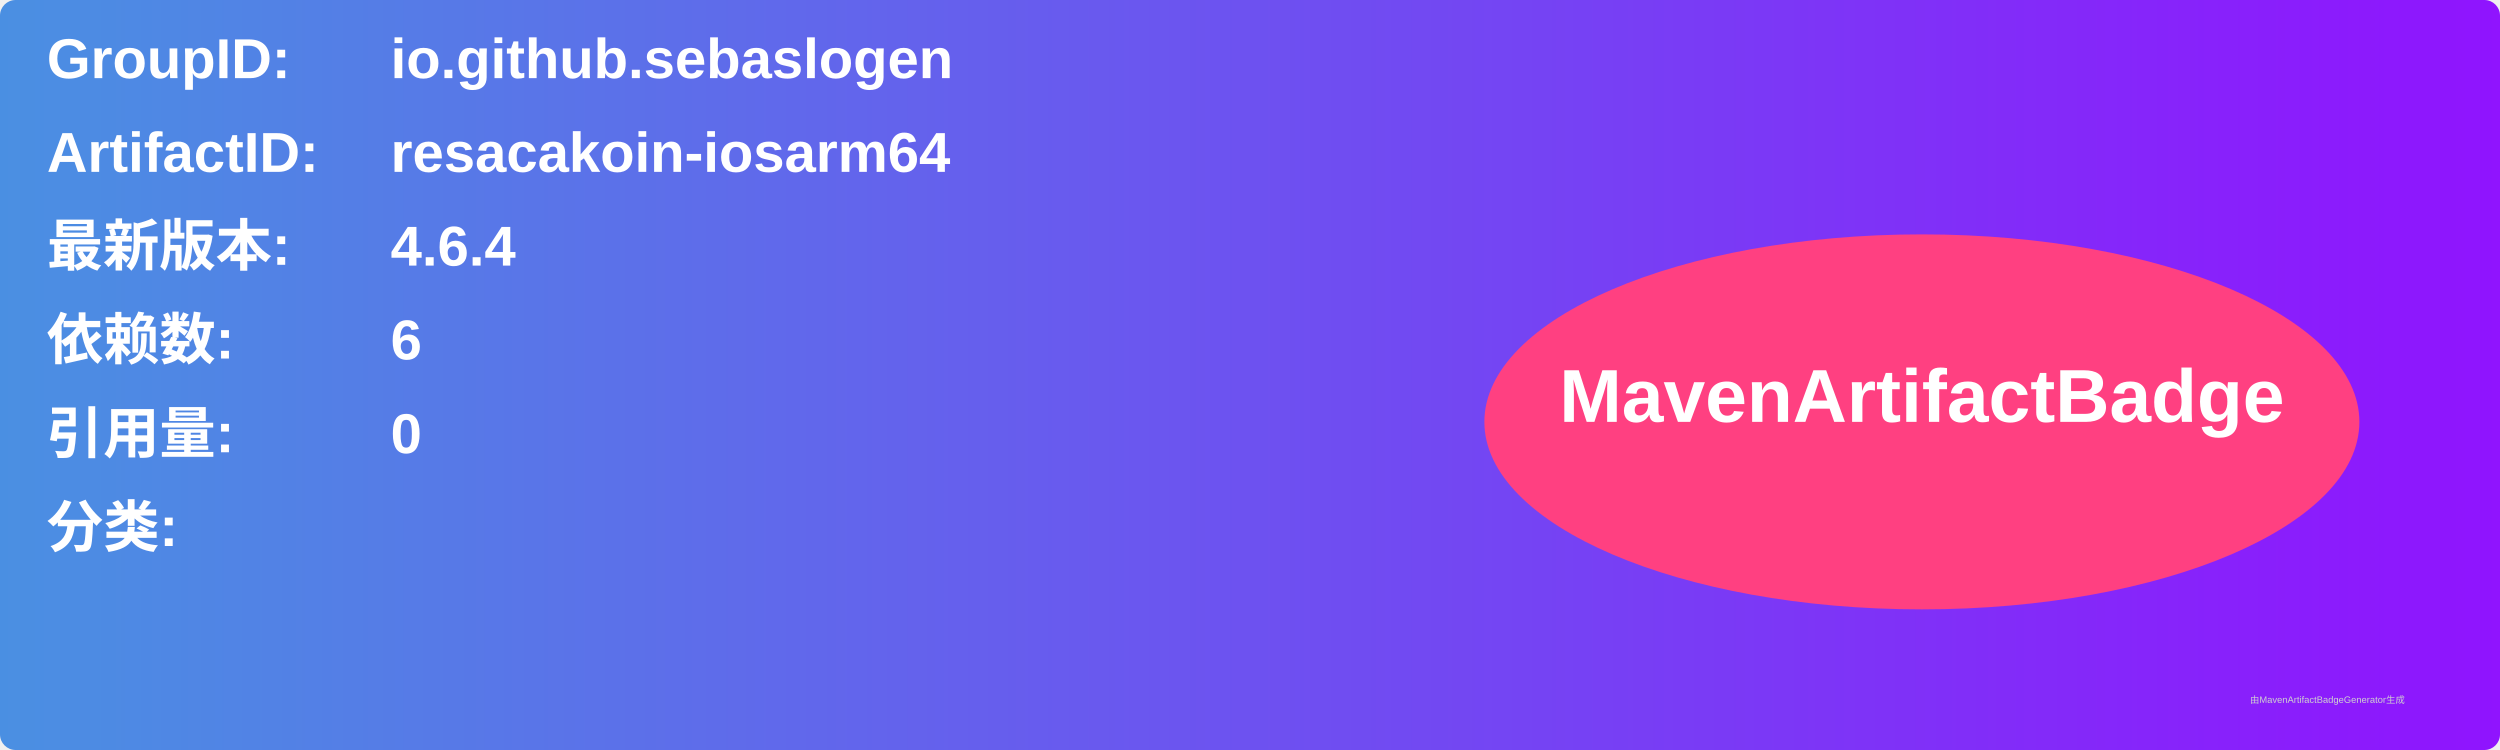
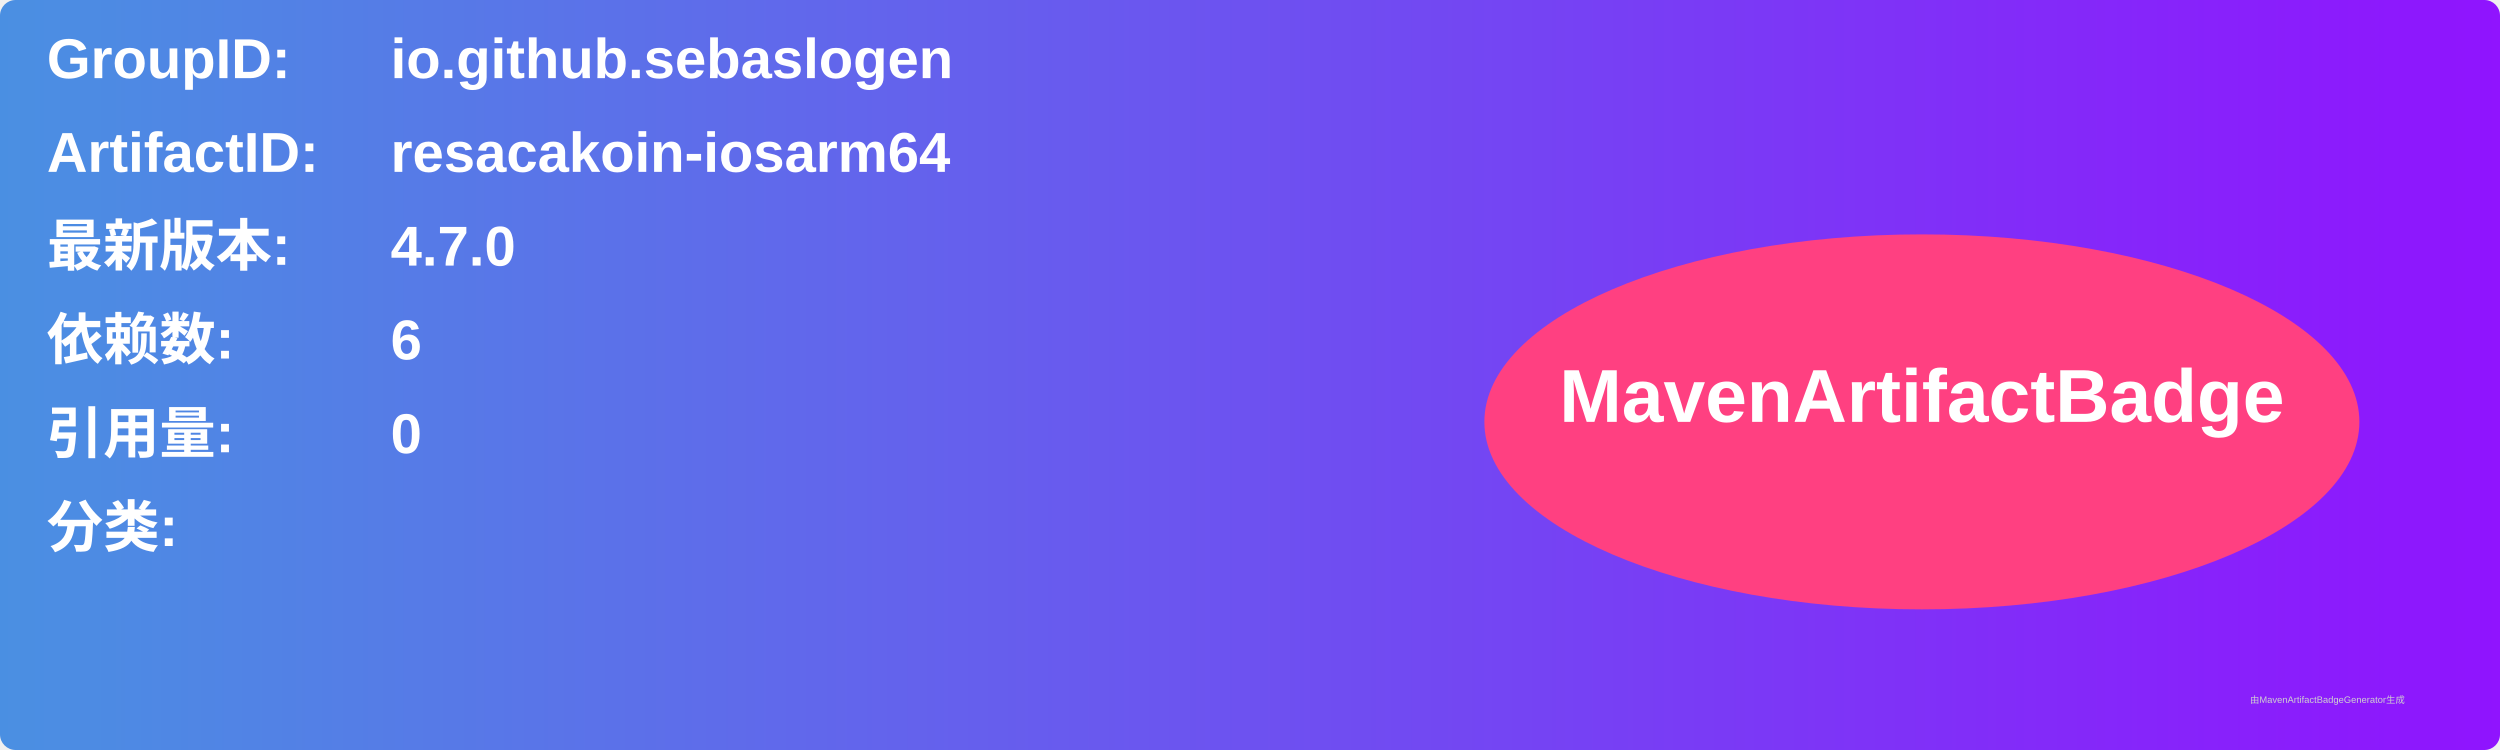
<svg xmlns="http://www.w3.org/2000/svg" width="800" height="240" viewBox="0 0 800 240">
  <linearGradient id="grad" x1="0%" y1="0%" x2="100%" y2="0%">
    <stop offset="0%" stop-color="#4a90e2" />
    <stop offset="100%" stop-color="#9013fe" />
  </linearGradient>
  <rect width="100%" height="100%" rx="5" ry="5" fill="url(#grad)" />
  <g transform="translate(15, 15)">
    <text x="0" y="10" font-family="Arial" font-size="18" fill="white" font-weight="bold" width="260">GroupID:</text>
    <text x="110" y="10" font-family="Arial" font-size="18" fill="white" font-weight="bold" width="460">io.github.sebaslogen</text>
    <text x="0" y="40" font-family="Arial" font-size="18" fill="white" font-weight="bold" width="260">ArtifactID:</text>
    <text x="110" y="40" font-family="Arial" font-size="18" fill="white" font-weight="bold" width="460">resacakoin-iosarm64</text>
    <text x="0" y="70" font-family="Arial" font-size="18" fill="white" font-weight="bold">最新版本:</text>
    <text x="110" y="70" font-family="Arial" font-size="18" fill="white" font-weight="bold">
-       <tspan font-weight="bold">4.6.4</tspan>
+       <tspan font-weight="bold">4.7.0</tspan>
    </text>
    <text x="0" y="100" font-family="Arial" font-size="18" fill="white" font-weight="bold">依赖数: </text>
    <text x="110" y="100" font-family="Arial" font-size="18" fill="white">
      <tspan font-weight="bold">6</tspan>
    </text>
    <text x="0" y="130" font-family="Arial" font-size="18" fill="white" font-weight="bold">引用量: </text>
    <text x="110" y="130" font-family="Arial" font-size="18" fill="white">
      <tspan font-weight="bold">0</tspan>
    </text>
    <text x="0" y="160" font-family="Arial" font-size="18" fill="white" font-weight="bold">分类:</text>
    <text x="10" y="190" font-family="Arial" font-size="10" fill="white">
      <tspan font-weight="bold" />
    </text>
    <ellipse cx="600" cy="120" rx="140" ry="60" fill="#ff4081" />
    <text x="600" y="120" text-anchor="middle" font-family="Arial" font-size="24" fill="white" font-weight="bold">MavenArtifactBadge</text>
  </g>
  <text x="720" y="225" font-family="Arial" font-size="3" fill="#d0d0d0">由MavenArtifactBadgeGenerator生成</text>
</svg>
